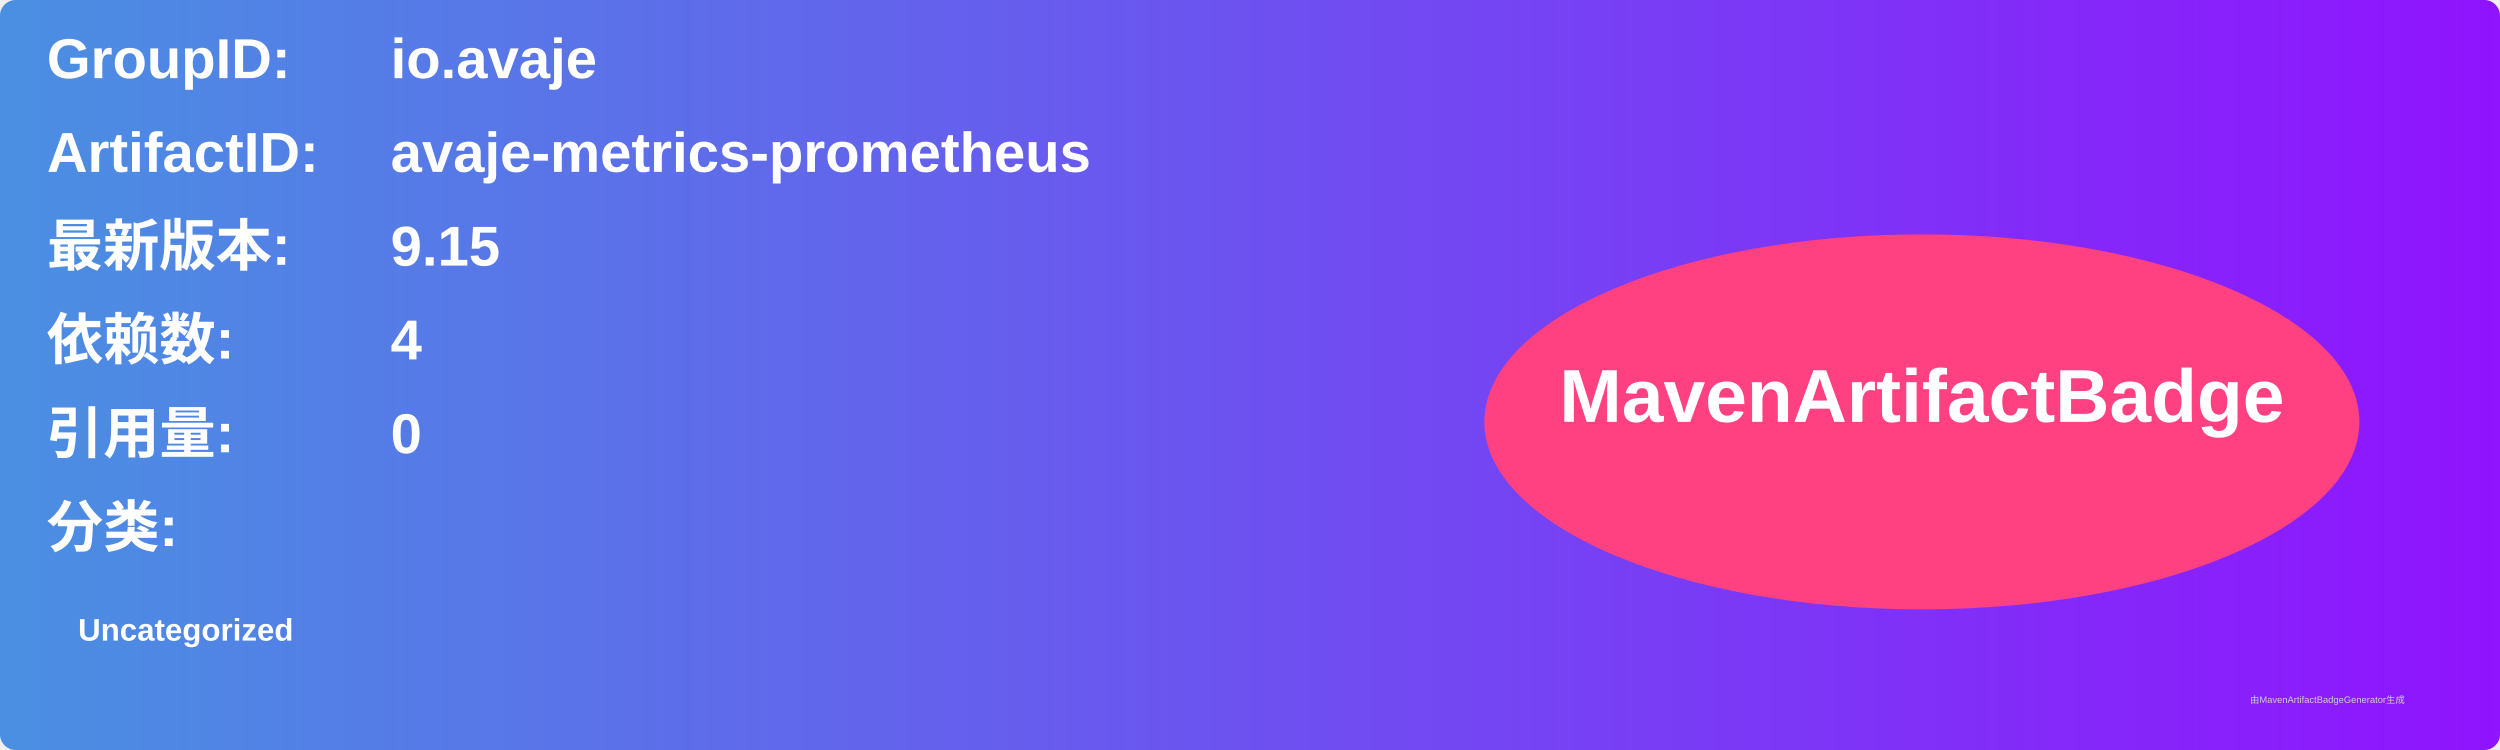
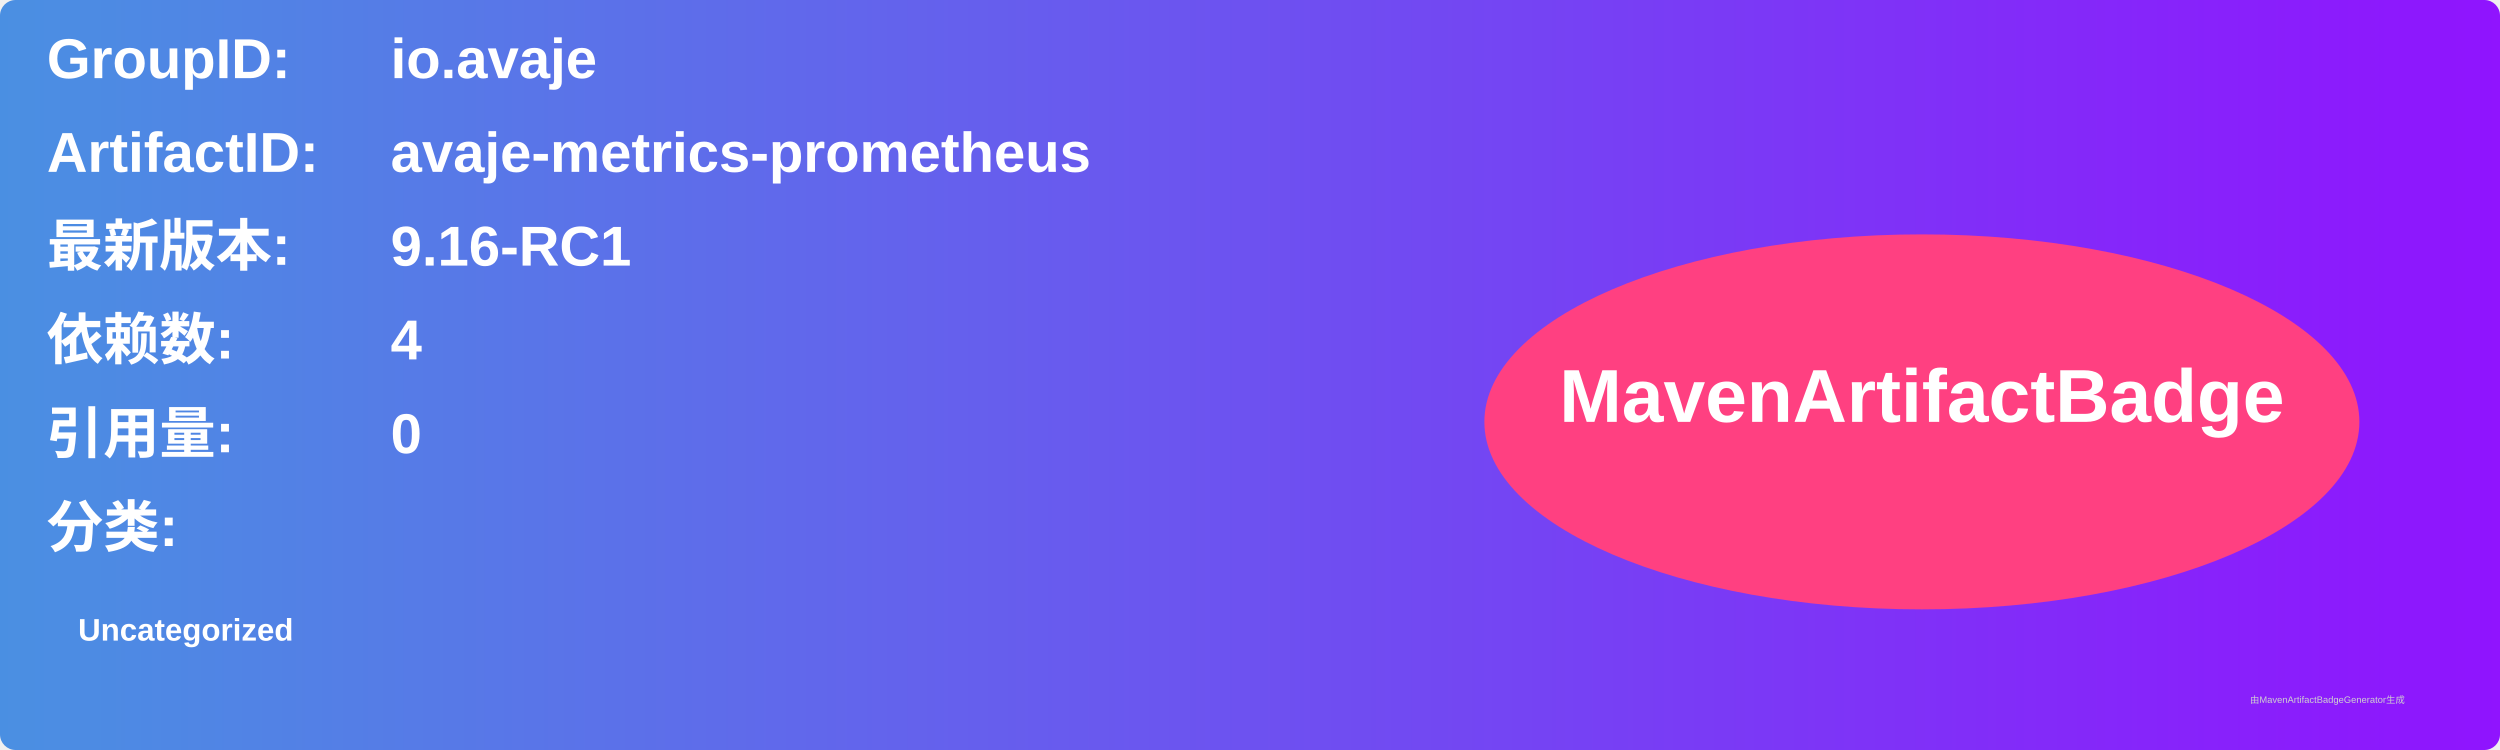
<svg xmlns="http://www.w3.org/2000/svg" width="800" height="240" viewBox="0 0 800 240">
  <linearGradient id="grad" x1="0%" y1="0%" x2="100%" y2="0%">
    <stop offset="0%" stop-color="#4a90e2" />
    <stop offset="100%" stop-color="#9013fe" />
  </linearGradient>
  <rect width="100%" height="100%" rx="5" ry="5" fill="url(#grad)" />
  <g transform="translate(15, 15)">
    <text x="0" y="10" font-family="Arial" font-size="18" fill="white" font-weight="bold" width="260">GroupID:</text>
    <text x="110" y="10" font-family="Arial" font-size="18" fill="white" font-weight="bold" width="460">io.avaje</text>
    <text x="0" y="40" font-family="Arial" font-size="18" fill="white" font-weight="bold" width="260">ArtifactID:</text>
    <text x="110" y="40" font-family="Arial" font-size="18" fill="white" font-weight="bold" width="460">avaje-metrics-prometheus</text>
    <text x="0" y="70" font-family="Arial" font-size="18" fill="white" font-weight="bold">最新版本:</text>
    <text x="110" y="70" font-family="Arial" font-size="18" fill="white" font-weight="bold">
-       <tspan font-weight="bold">9.15</tspan>
+       <tspan font-weight="bold">9.16-RC1</tspan>
    </text>
    <text x="0" y="100" font-family="Arial" font-size="18" fill="white" font-weight="bold">依赖数: </text>
    <text x="110" y="100" font-family="Arial" font-size="18" fill="white">
      <tspan font-weight="bold">4</tspan>
    </text>
    <text x="0" y="130" font-family="Arial" font-size="18" fill="white" font-weight="bold">引用量: </text>
    <text x="110" y="130" font-family="Arial" font-size="18" fill="white">
      <tspan font-weight="bold">0</tspan>
    </text>
    <text x="0" y="160" font-family="Arial" font-size="18" fill="white" font-weight="bold">分类:</text>
    <text x="10" y="190" font-family="Arial" font-size="10" fill="white">
      <tspan font-weight="bold">Uncategorized</tspan>
    </text>
    <ellipse cx="600" cy="120" rx="140" ry="60" fill="#ff4081" />
    <text x="600" y="120" text-anchor="middle" font-family="Arial" font-size="24" fill="white" font-weight="bold">MavenArtifactBadge</text>
  </g>
  <text x="720" y="225" font-family="Arial" font-size="3" fill="#d0d0d0">由MavenArtifactBadgeGenerator生成</text>
</svg>
